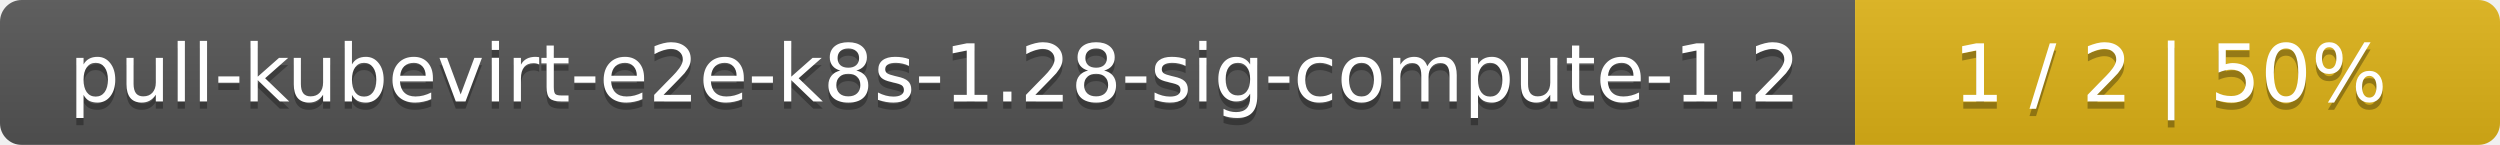
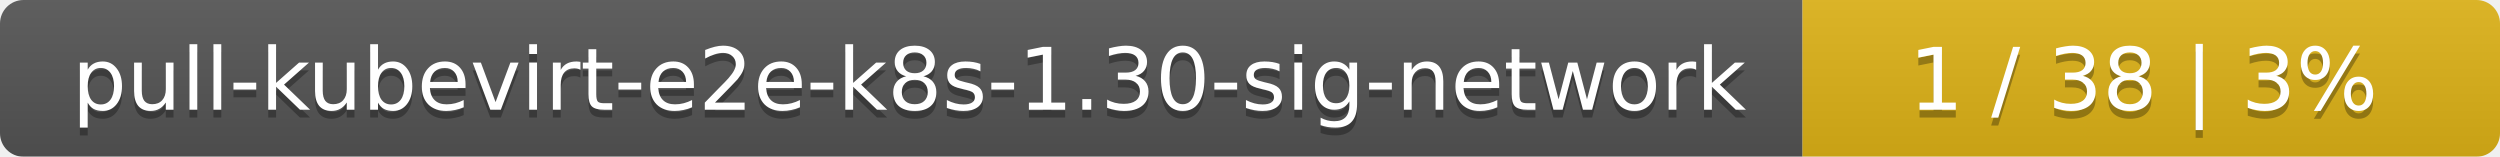
- <svg xmlns="http://www.w3.org/2000/svg" width="345" height="20">
+ <svg xmlns="http://www.w3.org/2000/svg" width="319" height="20">
  <linearGradient id="smooth" x2="0" y2="100%">
    <stop offset="0" stop-color="#bbb" stop-opacity=".1" />
    <stop offset="1" stop-opacity=".1" />
  </linearGradient>
  <mask id="round">
-     <rect width="345" height="20" rx="3" fill="#fff" />
+     <rect width="319" height="20" rx="3" fill="#fff" />
  </mask>
  <g mask="url(#round)">
-     <rect width="256" height="20" fill="#555" />
-     <rect x="256" width="89" height="20" fill="#dfb317" />
-     <rect width="345" height="20" fill="url(#smooth)" />
+     <rect width="230" height="20" fill="#555" />
+     <rect x="230" width="89" height="20" fill="#dfb317" />
+     <rect width="319" height="20" fill="url(#smooth)" />
  </g>
  <g fill="#fff" text-anchor="middle" font-family="DejaVu Sans,Verdana,Geneva,sans-serif" font-size="11">
-     <text x="129" y="15" fill="#010101" fill-opacity=".3">pull-kubevirt-e2e-k8s-1.28-sig-compute-1.2</text>
-     <text x="129" y="14">pull-kubevirt-e2e-k8s-1.28-sig-compute-1.2</text>
-     <text x="299.5" y="15" fill="#010101" fill-opacity=".3">1 / 2    |    50%</text>
-     <text x="299.5" y="14">1 / 2    |    50%</text>
+     <text x="116" y="15" fill="#010101" fill-opacity=".3">pull-kubevirt-e2e-k8s-1.30-sig-network</text>
+     <text x="116" y="14">pull-kubevirt-e2e-k8s-1.30-sig-network</text>
+     <text x="273.5" y="15" fill="#010101" fill-opacity=".3">1 / 38    |    3%</text>
+     <text x="273.5" y="14">1 / 38    |    3%</text>
  </g>
</svg>
